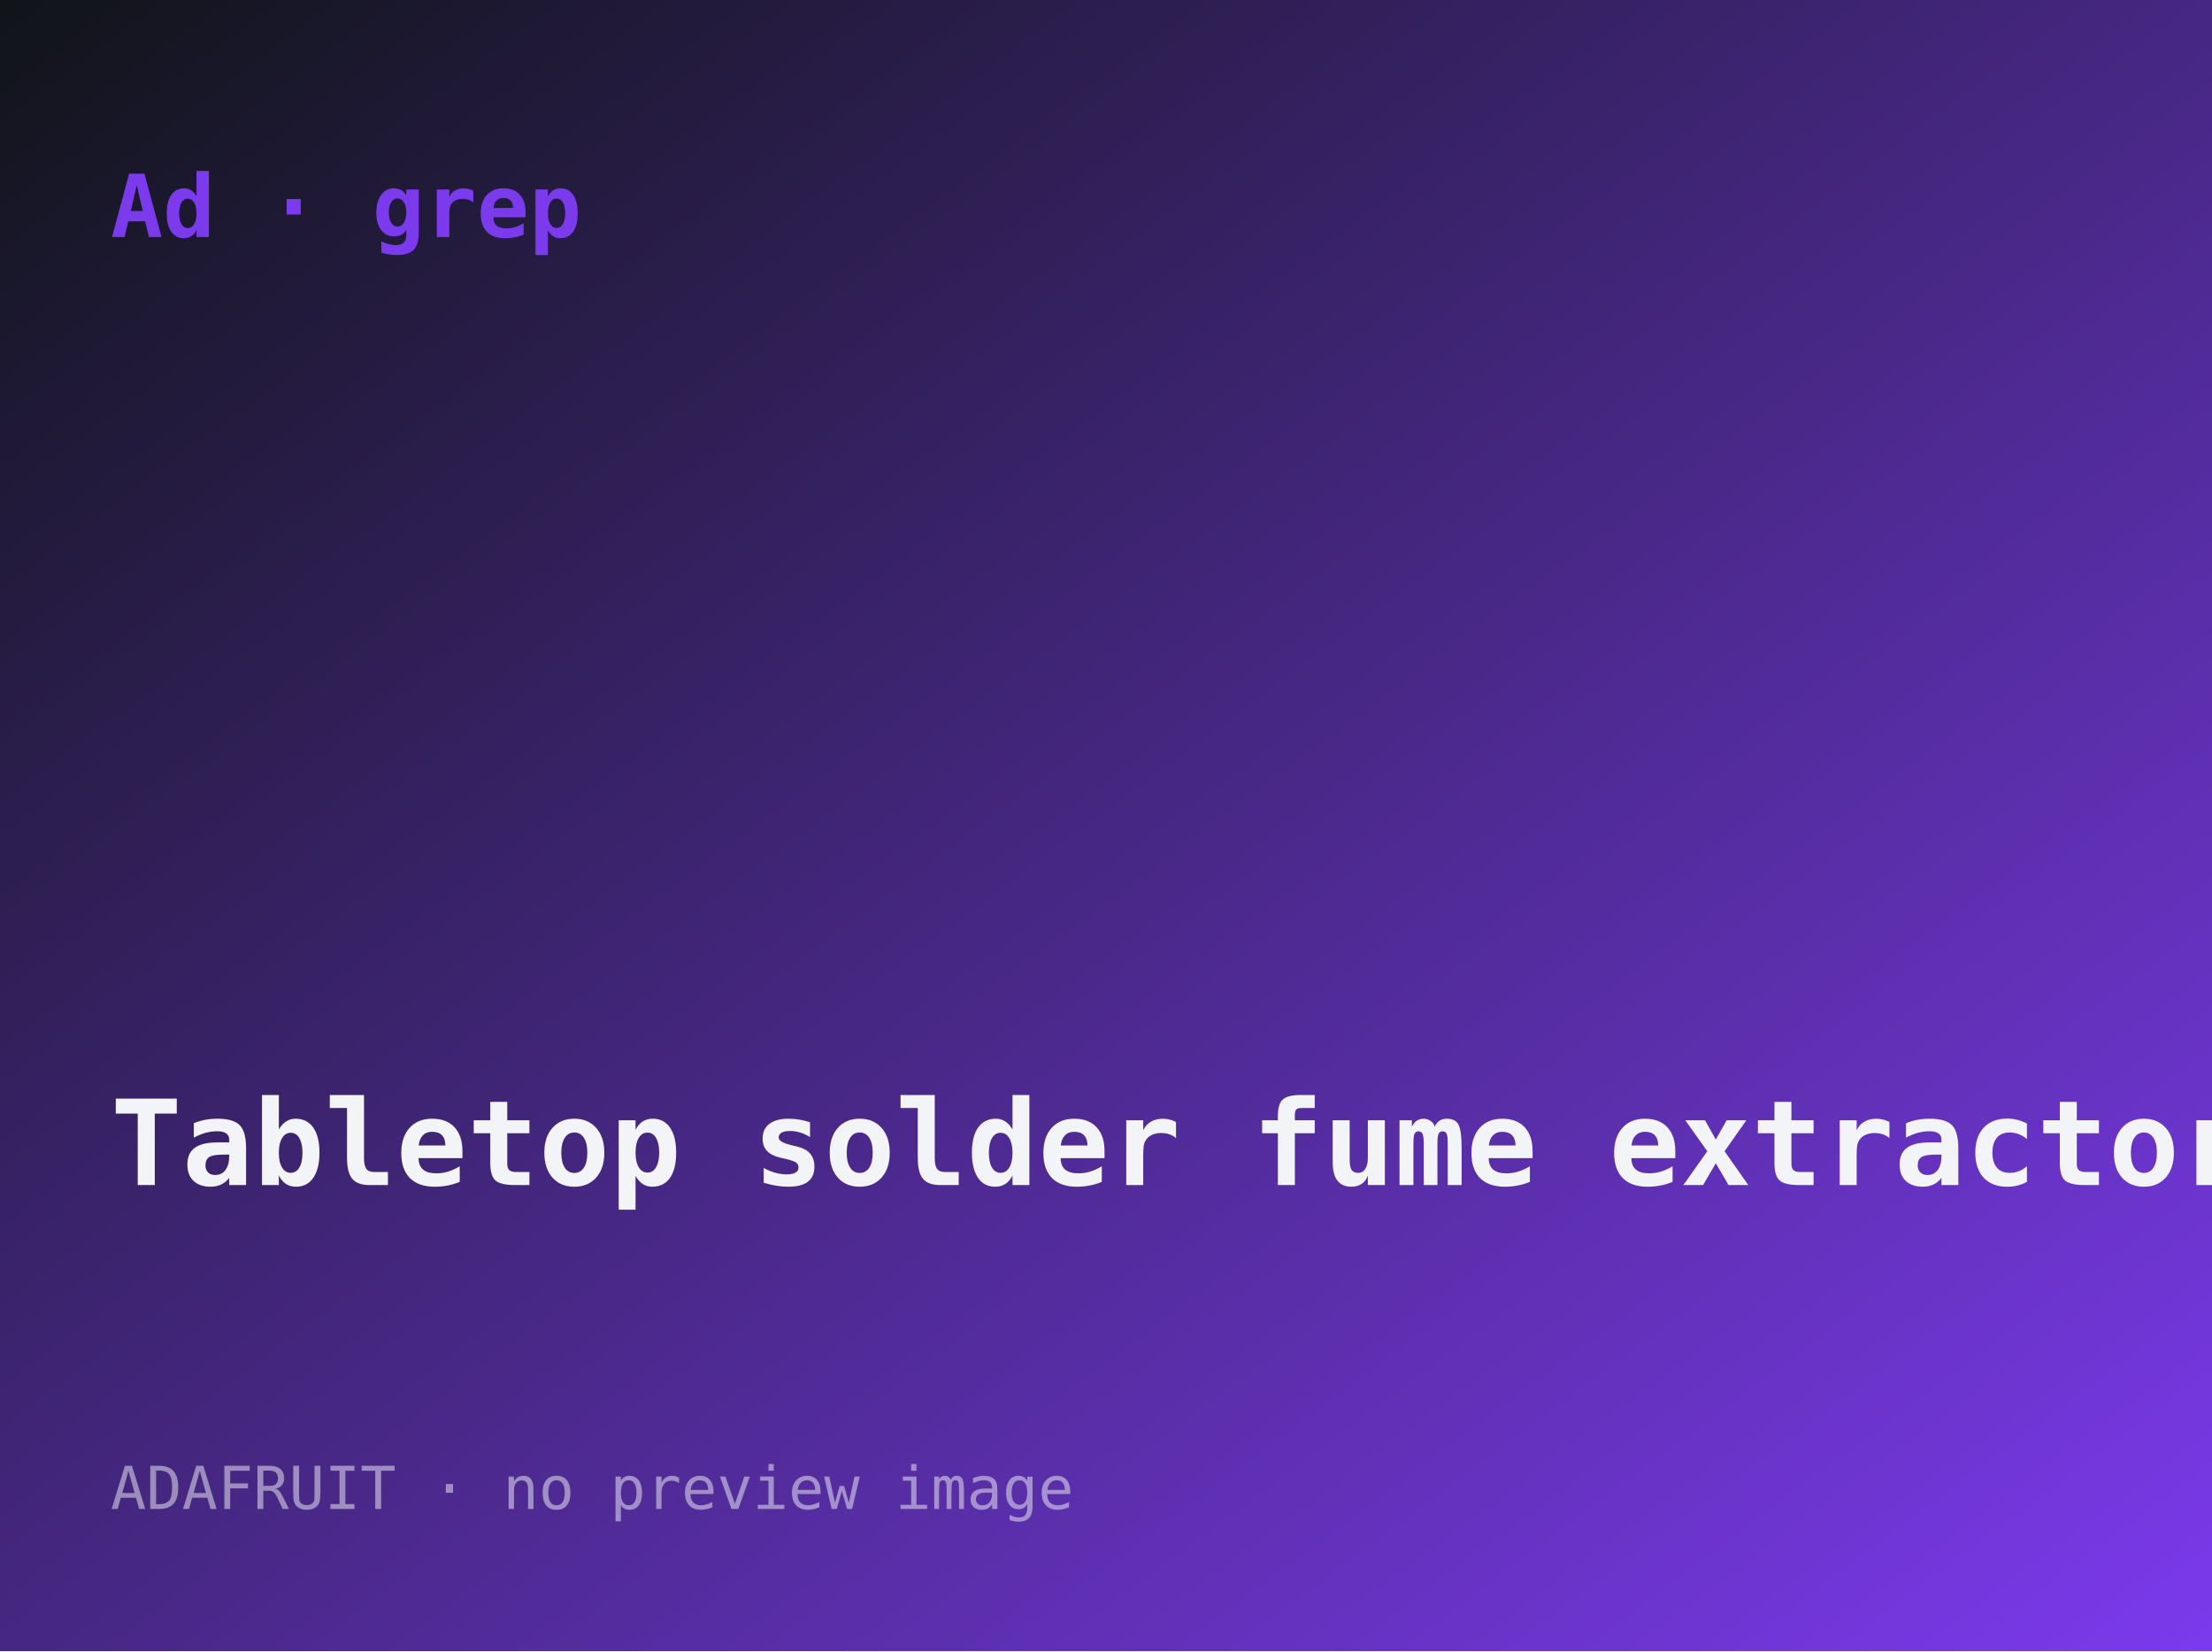
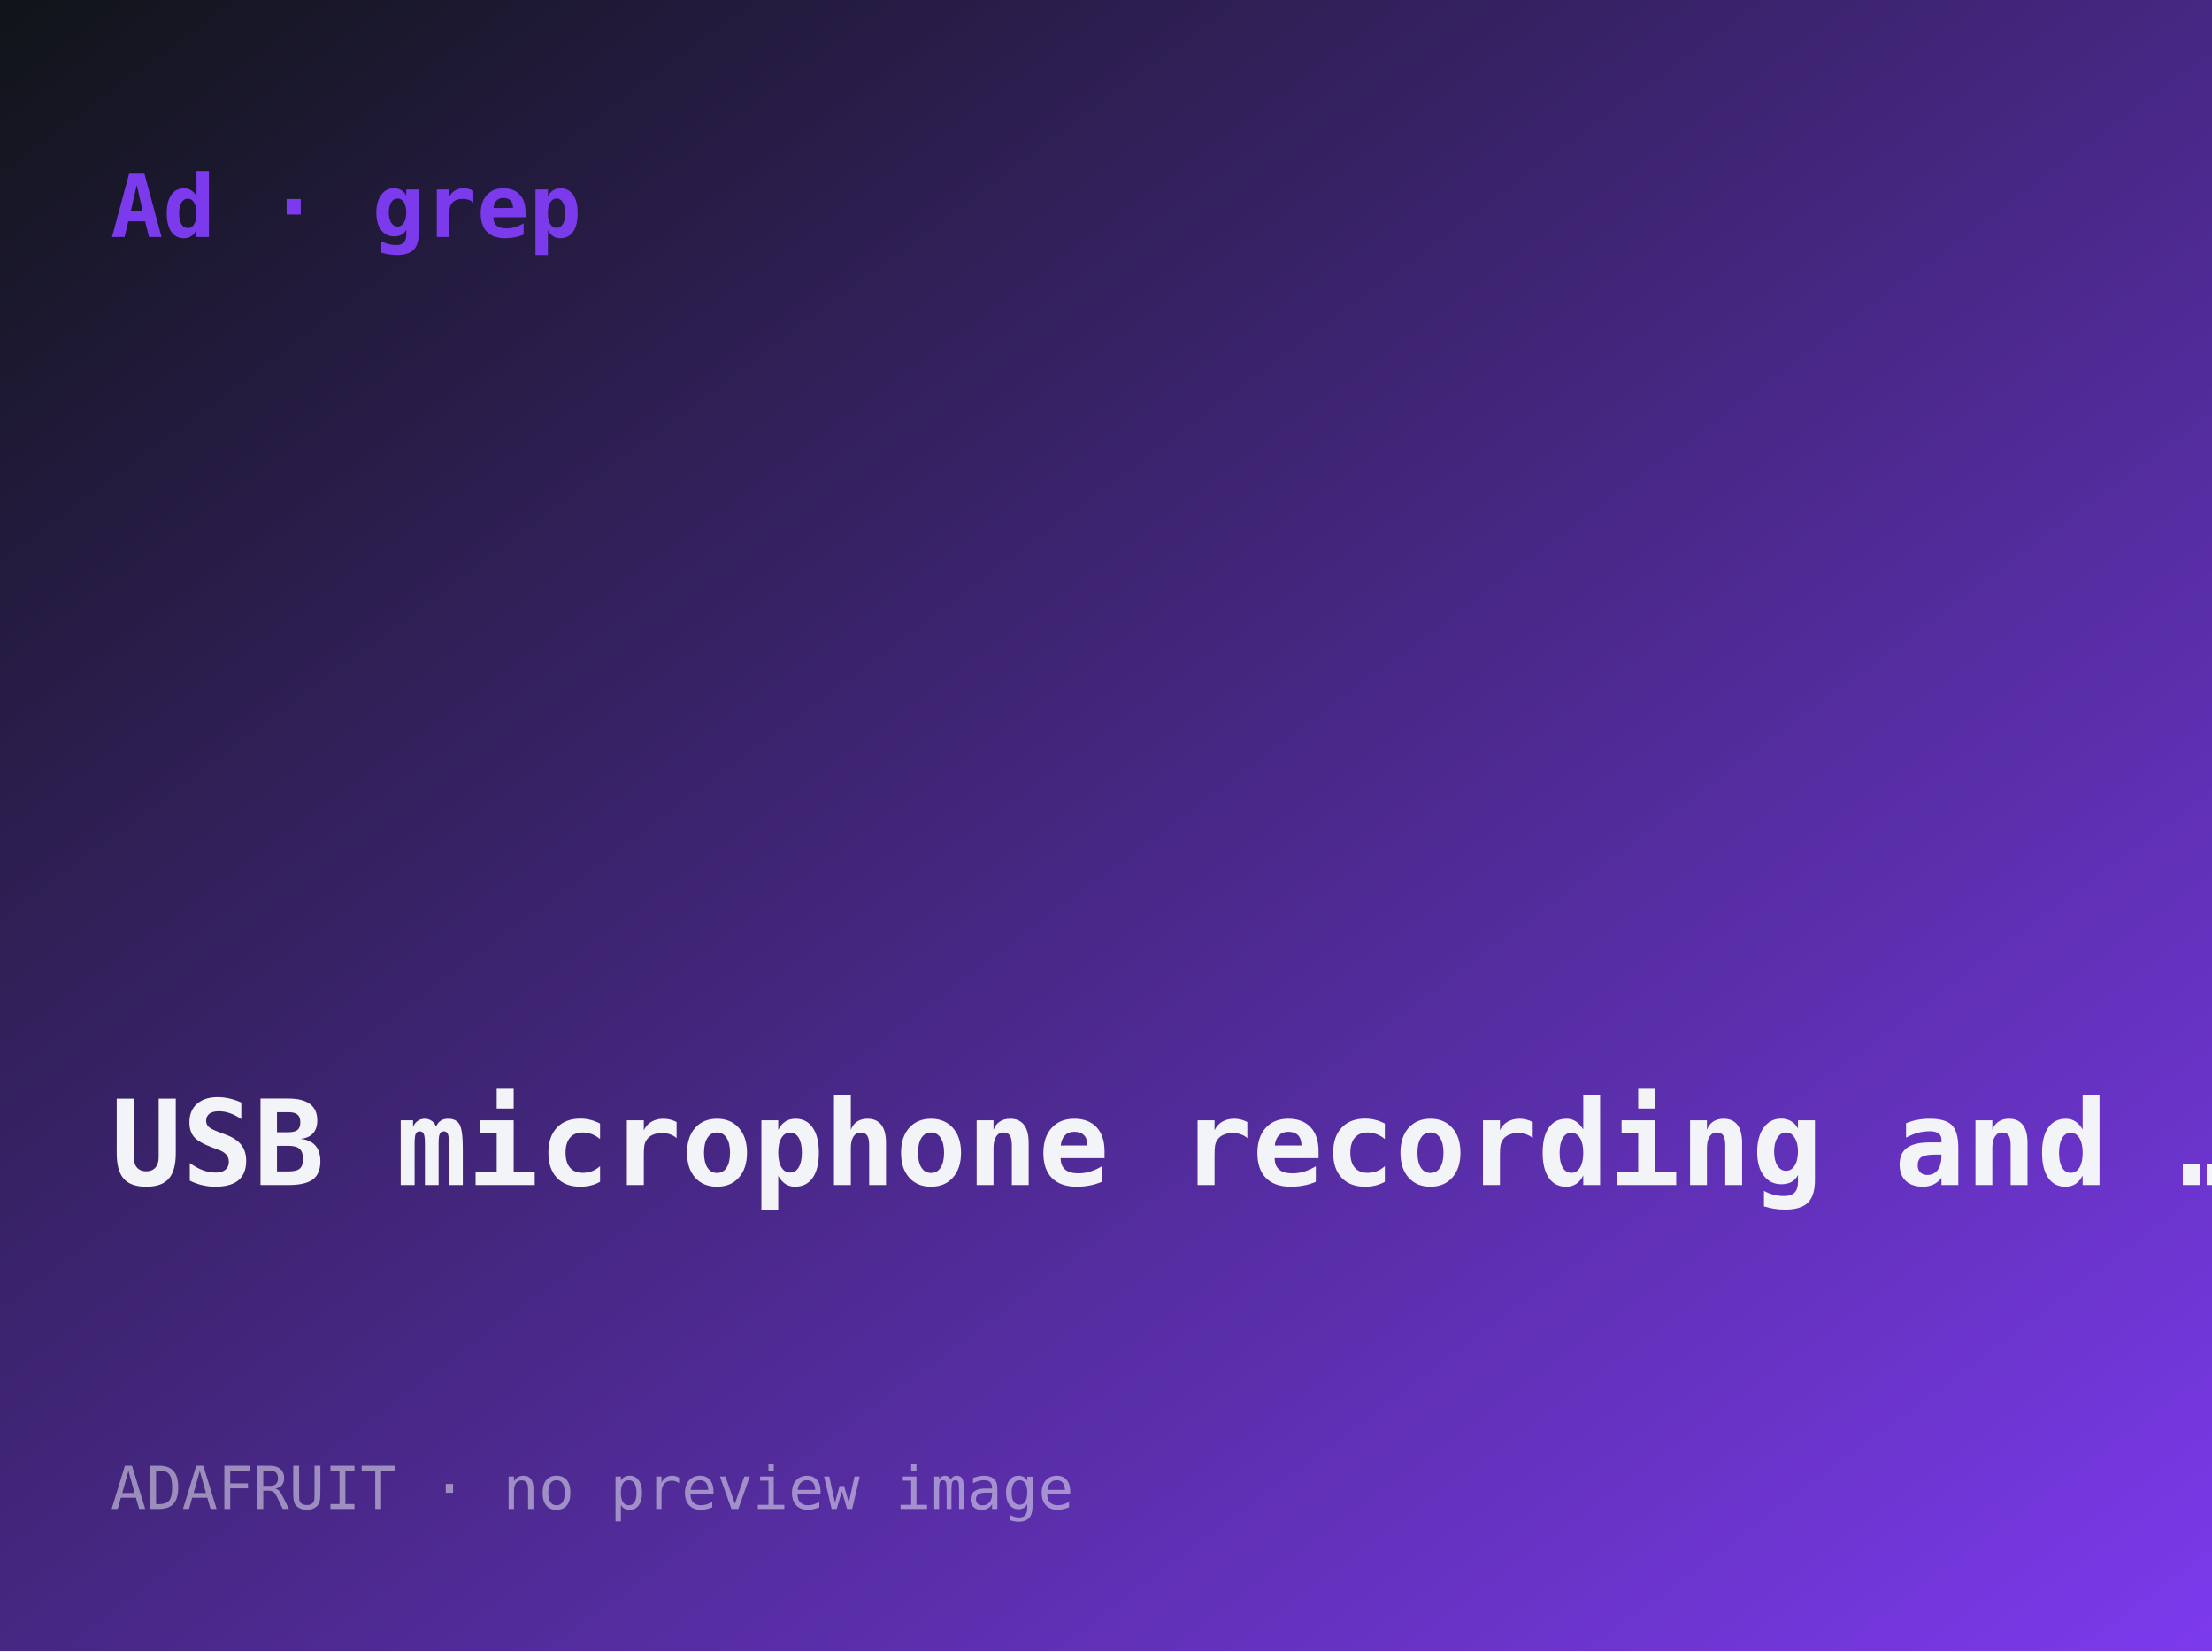
- <svg xmlns="http://www.w3.org/2000/svg" width="560" height="418" viewBox="0 0 560 418" role="img" aria-label="Tabletop solder fume extractor from a salvaged Delta server fan with PWM control">
+ <svg xmlns="http://www.w3.org/2000/svg" width="560" height="418" viewBox="0 0 560 418" role="img" aria-label="USB microphone recording and live metering on an ESP32-P4">
  <defs>
    <linearGradient id="g" x1="0" y1="0" x2="1" y2="1">
      <stop offset="0" stop-color="#101418" />
      <stop offset="1" stop-color="#7c3aed" />
    </linearGradient>
  </defs>
  <rect width="560" height="418" fill="url(#g)" />
  <text x="28" y="60" font-family="ui-monospace,monospace" font-size="22" fill="#7c3aed" font-weight="700">Ad · grep</text>
-   <text x="28" y="300" font-family="ui-monospace,monospace" font-size="30" fill="#f2f4f8" font-weight="600">Tabletop solder fume extractor …</text>
+   <text x="28" y="300" font-family="ui-monospace,monospace" font-size="30" fill="#f2f4f8" font-weight="600">USB microphone recording and …</text>
  <text x="28" y="382" font-family="ui-monospace,monospace" font-size="15" fill="rgba(242,244,248,.5)">ADAFRUIT · no preview image</text>
</svg>
